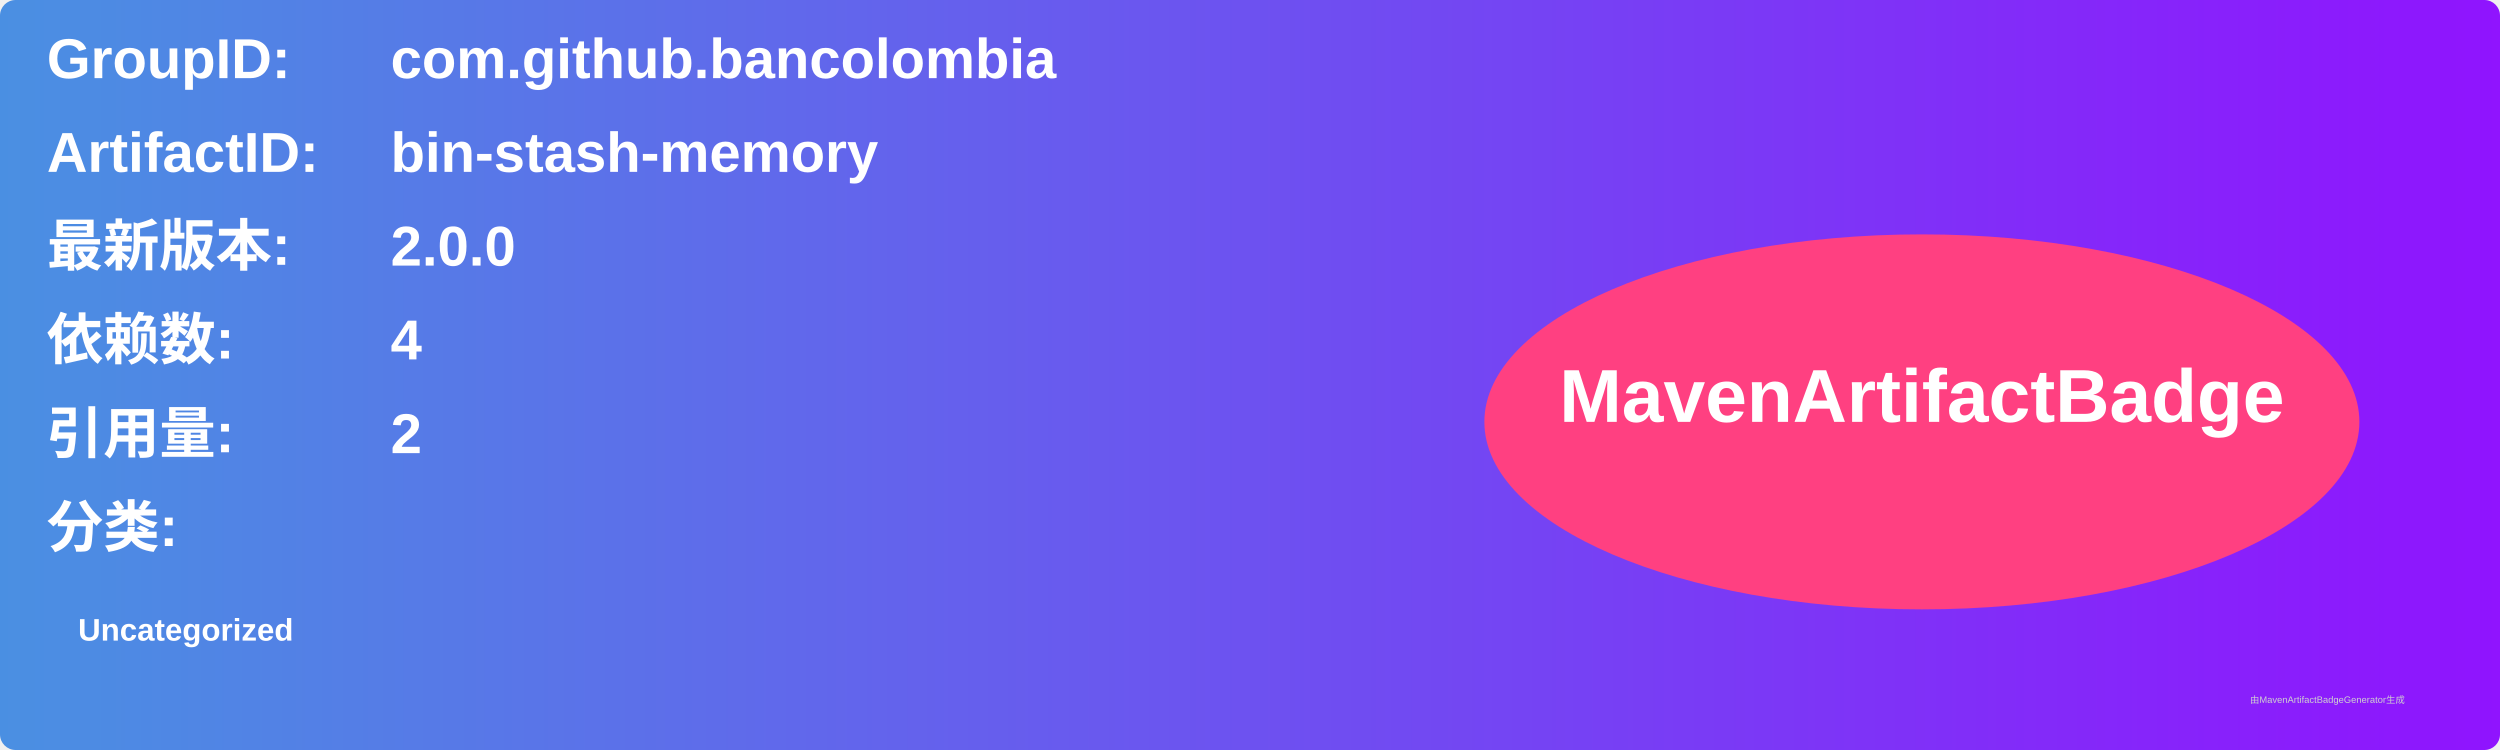
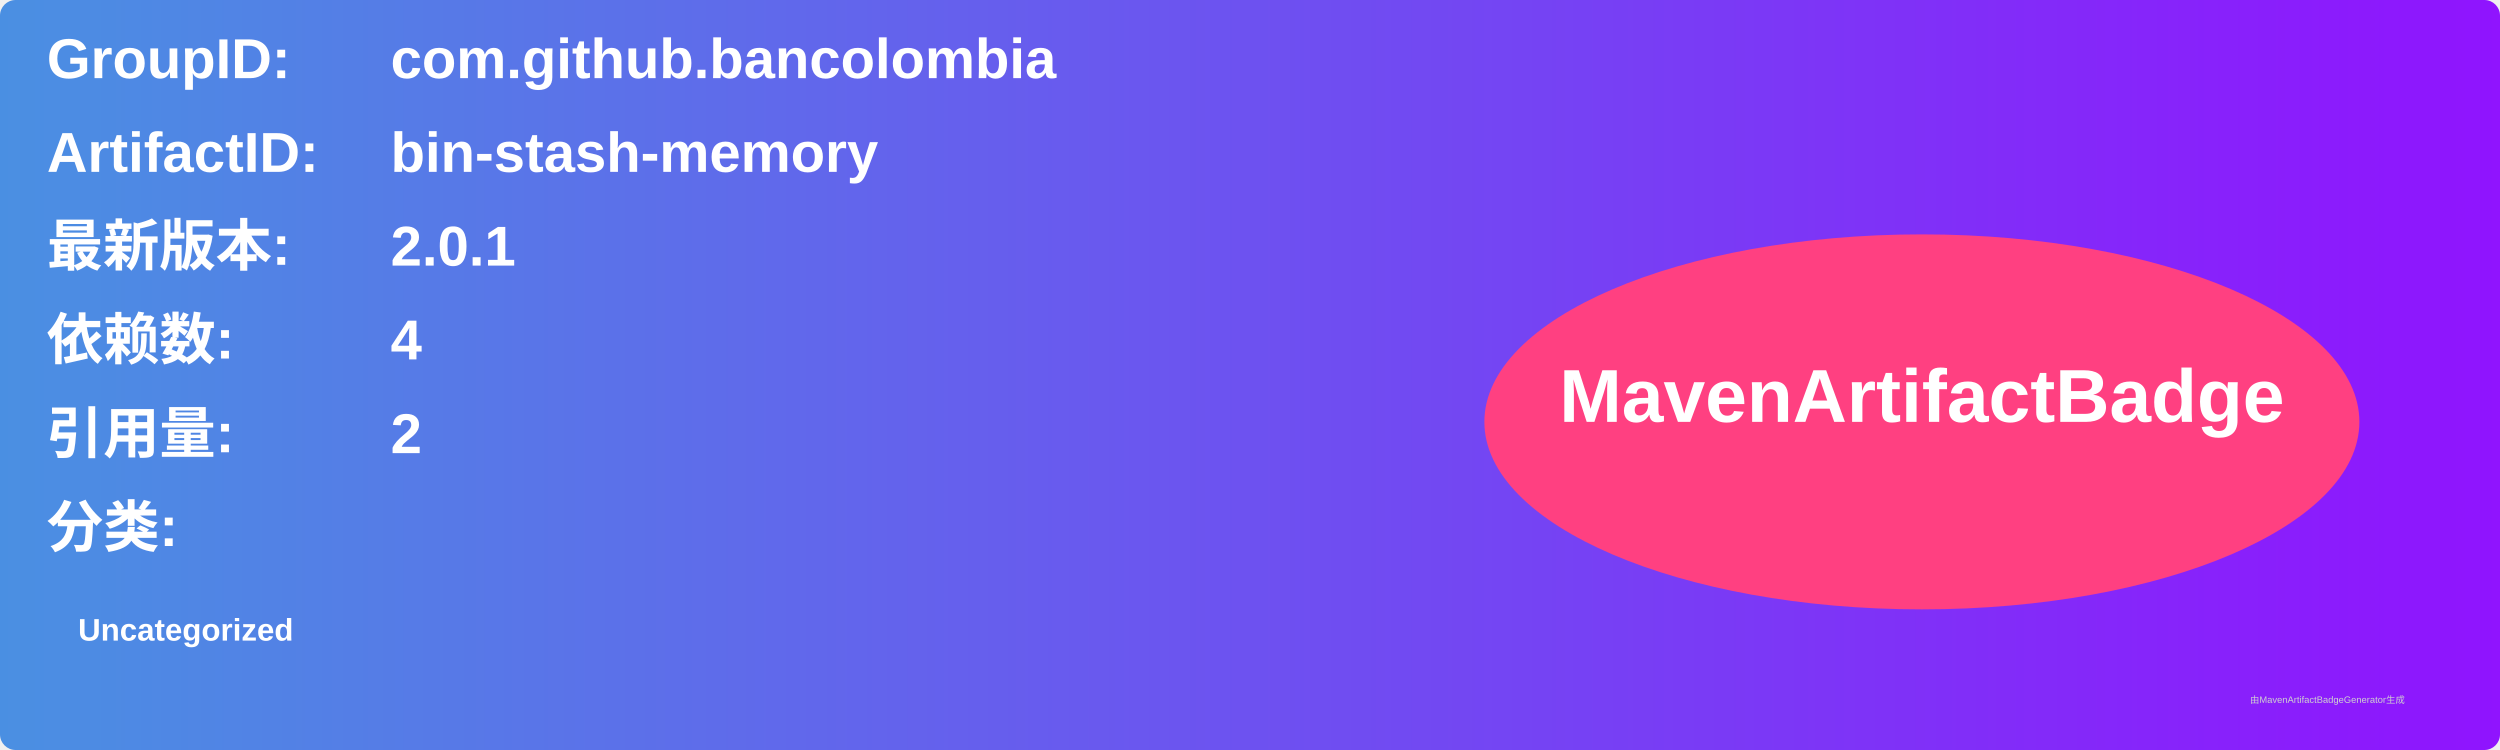
<svg xmlns="http://www.w3.org/2000/svg" width="800" height="240" viewBox="0 0 800 240">
  <linearGradient id="grad" x1="0%" y1="0%" x2="100%" y2="0%">
    <stop offset="0%" stop-color="#4a90e2" />
    <stop offset="100%" stop-color="#9013fe" />
  </linearGradient>
  <rect width="100%" height="100%" rx="5" ry="5" fill="url(#grad)" />
  <g transform="translate(15, 15)">
    <text x="0" y="10" font-family="Arial" font-size="18" fill="white" font-weight="bold" width="260">GroupID:</text>
    <text x="110" y="10" font-family="Arial" font-size="18" fill="white" font-weight="bold" width="460">com.github.bancolombia</text>
    <text x="0" y="40" font-family="Arial" font-size="18" fill="white" font-weight="bold" width="260">ArtifactID:</text>
    <text x="110" y="40" font-family="Arial" font-size="18" fill="white" font-weight="bold" width="460">bin-stash-memory</text>
    <text x="0" y="70" font-family="Arial" font-size="18" fill="white" font-weight="bold">最新版本:</text>
    <text x="110" y="70" font-family="Arial" font-size="18" fill="white" font-weight="bold">
-       <tspan font-weight="bold">2.0.0</tspan>
+       <tspan font-weight="bold">2.0.1</tspan>
    </text>
    <text x="0" y="100" font-family="Arial" font-size="18" fill="white" font-weight="bold">依赖数: </text>
    <text x="110" y="100" font-family="Arial" font-size="18" fill="white">
      <tspan font-weight="bold">4</tspan>
    </text>
    <text x="0" y="130" font-family="Arial" font-size="18" fill="white" font-weight="bold">引用量: </text>
    <text x="110" y="130" font-family="Arial" font-size="18" fill="white">
      <tspan font-weight="bold">2</tspan>
    </text>
    <text x="0" y="160" font-family="Arial" font-size="18" fill="white" font-weight="bold">分类:</text>
    <text x="10" y="190" font-family="Arial" font-size="10" fill="white">
      <tspan font-weight="bold">Uncategorized</tspan>
    </text>
    <ellipse cx="600" cy="120" rx="140" ry="60" fill="#ff4081" />
    <text x="600" y="120" text-anchor="middle" font-family="Arial" font-size="24" fill="white" font-weight="bold">MavenArtifactBadge</text>
  </g>
  <text x="720" y="225" font-family="Arial" font-size="3" fill="#d0d0d0">由MavenArtifactBadgeGenerator生成</text>
</svg>
